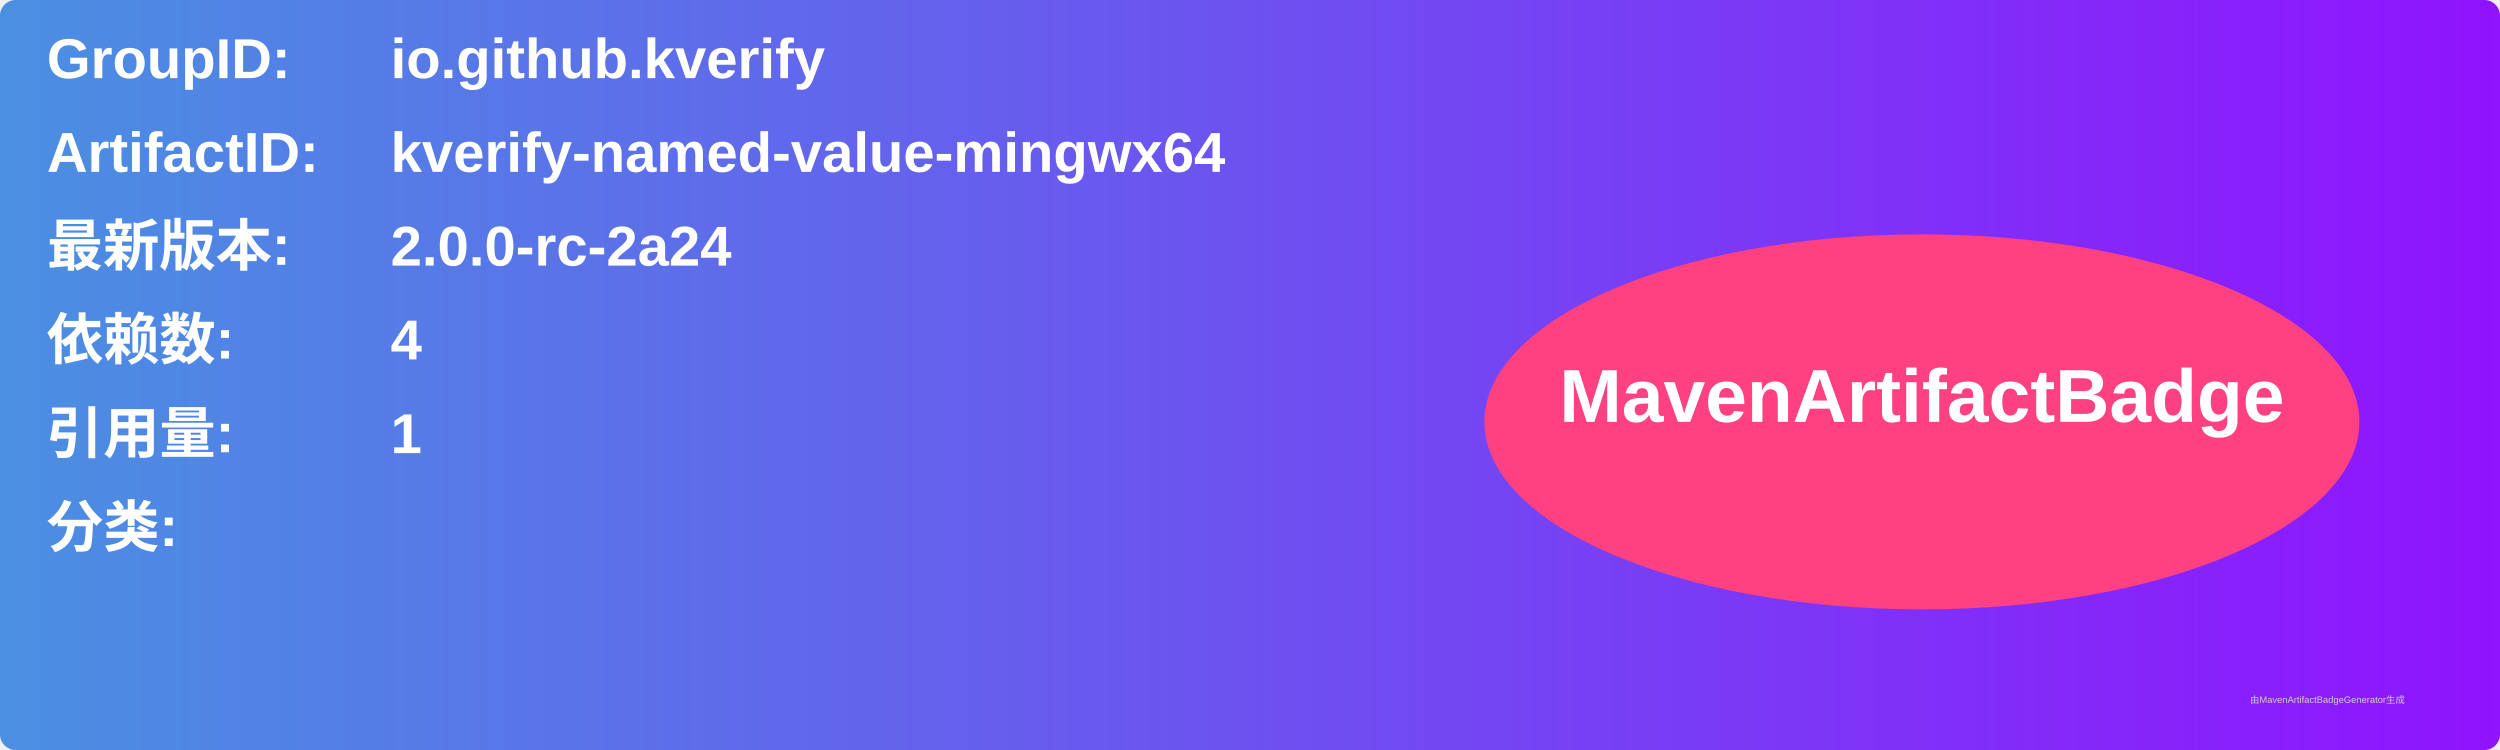
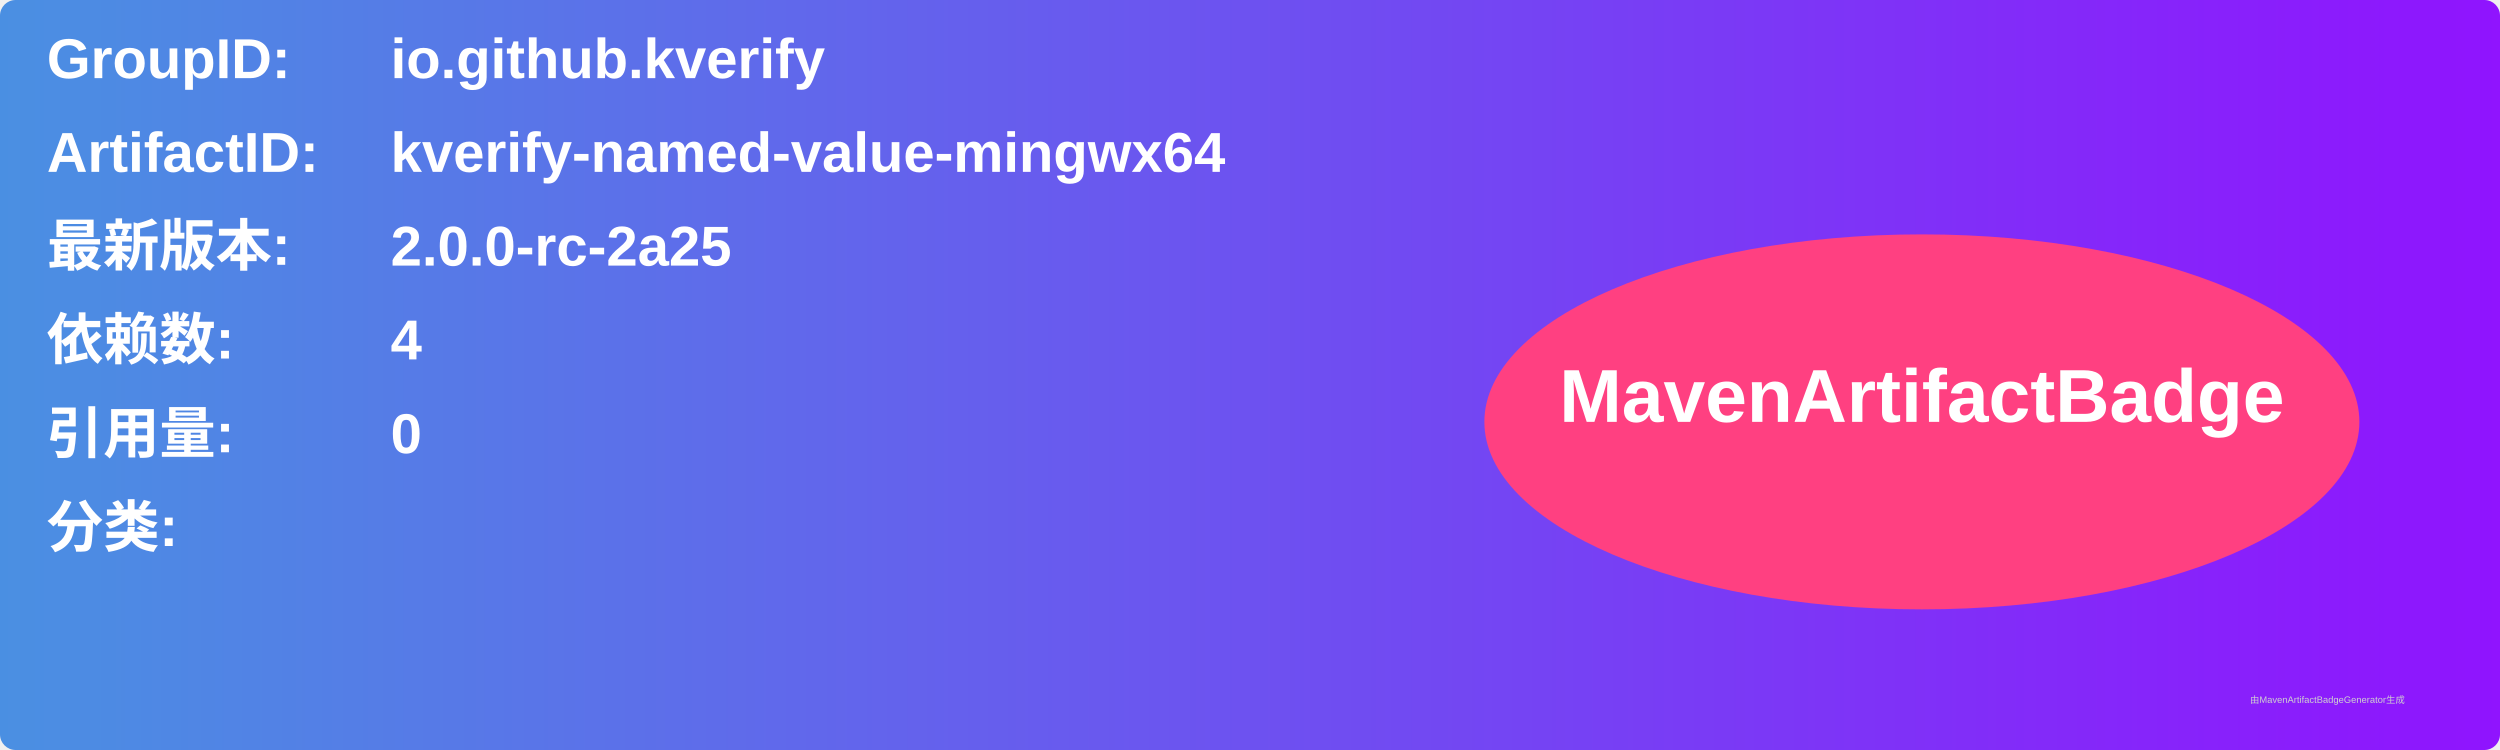
<svg xmlns="http://www.w3.org/2000/svg" width="800" height="240" viewBox="0 0 800 240">
  <linearGradient id="grad" x1="0%" y1="0%" x2="100%" y2="0%">
    <stop offset="0%" stop-color="#4a90e2" />
    <stop offset="100%" stop-color="#9013fe" />
  </linearGradient>
  <rect width="100%" height="100%" rx="5" ry="5" fill="url(#grad)" />
  <g transform="translate(15, 15)">
    <text x="0" y="10" font-family="Arial" font-size="18" fill="white" font-weight="bold" width="260">GroupID:</text>
    <text x="110" y="10" font-family="Arial" font-size="18" fill="white" font-weight="bold" width="460">io.github.kverify</text>
    <text x="0" y="40" font-family="Arial" font-size="18" fill="white" font-weight="bold" width="260">ArtifactID:</text>
    <text x="110" y="40" font-family="Arial" font-size="18" fill="white" font-weight="bold" width="460">kverify-named-value-mingwx64</text>
    <text x="0" y="70" font-family="Arial" font-size="18" fill="white" font-weight="bold">最新版本:</text>
    <text x="110" y="70" font-family="Arial" font-size="18" fill="white" font-weight="bold">
-       <tspan font-weight="bold">2.0.0-rc-2a24</tspan>
+       <tspan font-weight="bold">2.0.0-rc-2a25</tspan>
    </text>
    <text x="0" y="100" font-family="Arial" font-size="18" fill="white" font-weight="bold">依赖数: </text>
    <text x="110" y="100" font-family="Arial" font-size="18" fill="white">
      <tspan font-weight="bold">4</tspan>
    </text>
    <text x="0" y="130" font-family="Arial" font-size="18" fill="white" font-weight="bold">引用量: </text>
    <text x="110" y="130" font-family="Arial" font-size="18" fill="white">
-       <tspan font-weight="bold">1</tspan>
+       <tspan font-weight="bold">0</tspan>
    </text>
    <text x="0" y="160" font-family="Arial" font-size="18" fill="white" font-weight="bold">分类:</text>
    <text x="10" y="190" font-family="Arial" font-size="10" fill="white">
      <tspan font-weight="bold" />
    </text>
    <ellipse cx="600" cy="120" rx="140" ry="60" fill="#ff4081" />
    <text x="600" y="120" text-anchor="middle" font-family="Arial" font-size="24" fill="white" font-weight="bold">MavenArtifactBadge</text>
  </g>
  <text x="720" y="225" font-family="Arial" font-size="3" fill="#d0d0d0">由MavenArtifactBadgeGenerator生成</text>
</svg>
